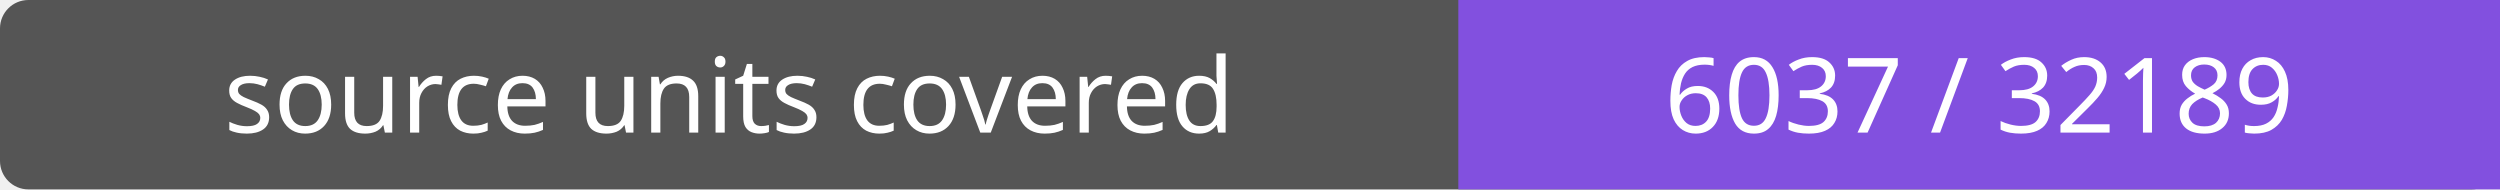
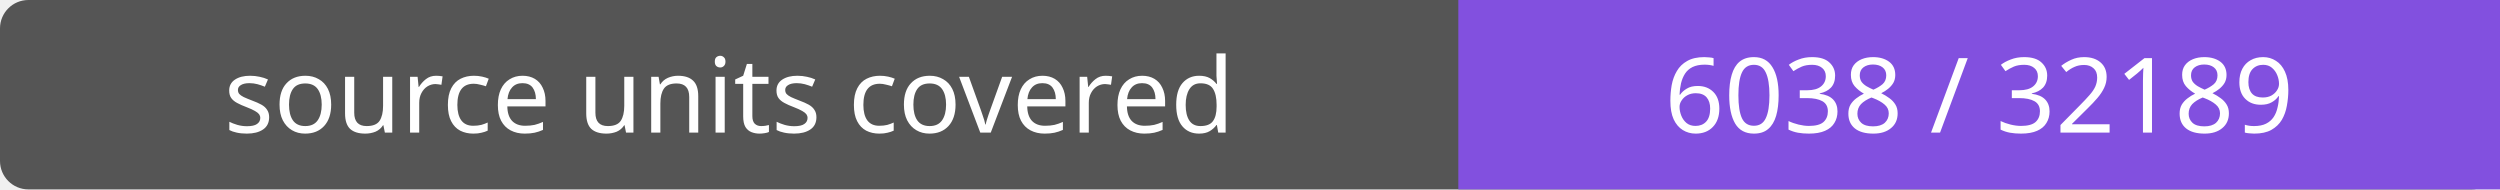
- <svg xmlns="http://www.w3.org/2000/svg" width="264" height="20" role="img" aria-label="source units covered: 6037 / 32189">
+ <svg xmlns="http://www.w3.org/2000/svg" width="264" height="20" role="img" aria-label="source units covered: 6038 / 32189">
  <rect width="264" height="20" rx="3" fill="#555" />
  <path fill="#8250df" d="M154 0h110v20H154z" />
  <g fill="#fff" text-anchor="middle" font-family="Verdana,sans-serif" font-size="11">
    <text x="77.0" y="14">source units covered</text>
-     <text x="209.0" y="14">6037 / 32189</text>
+     <text x="209.0" y="14">6038 / 32189</text>
  </g>
</svg>
